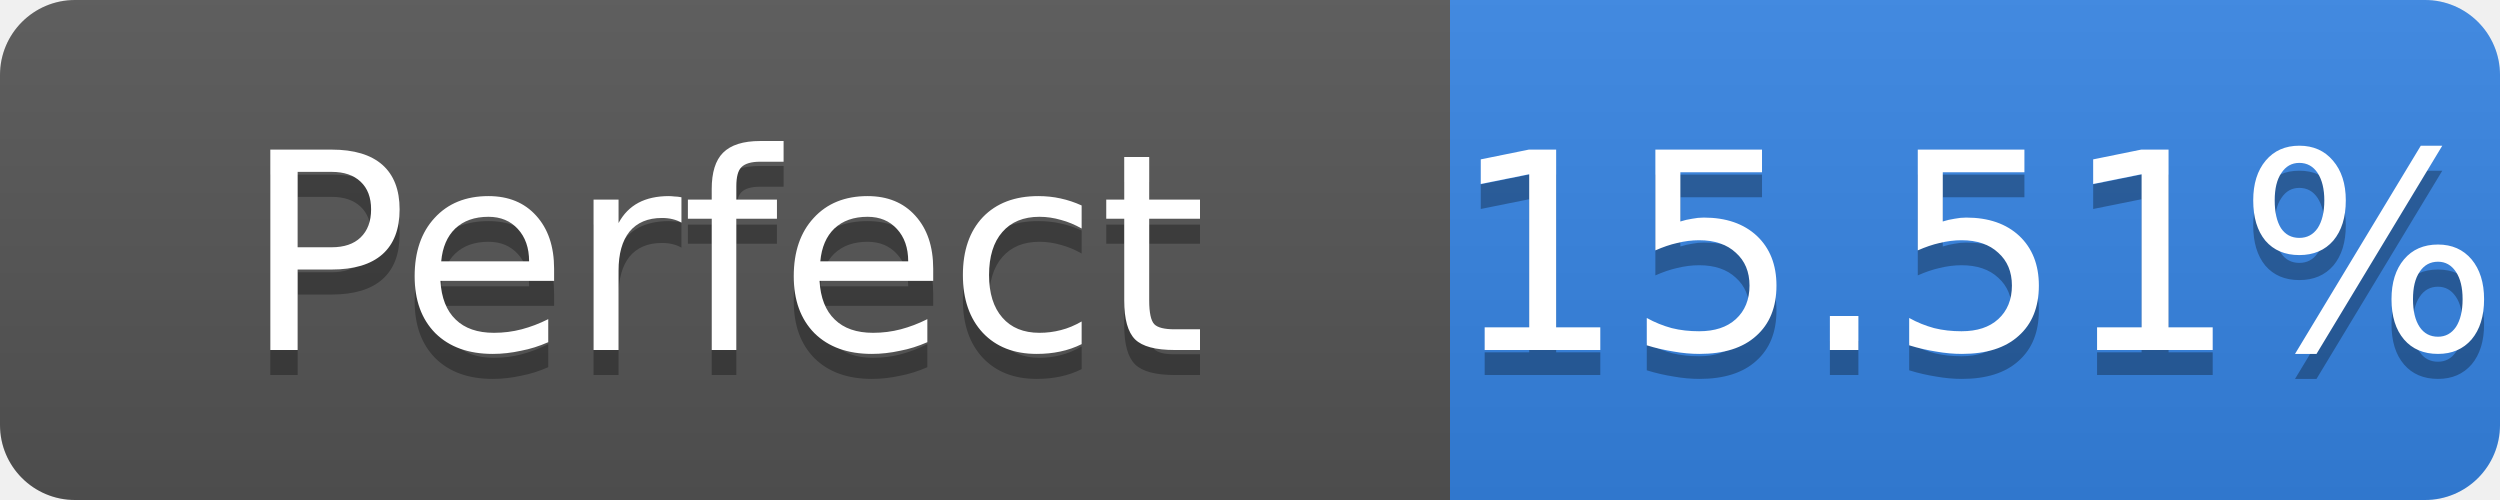
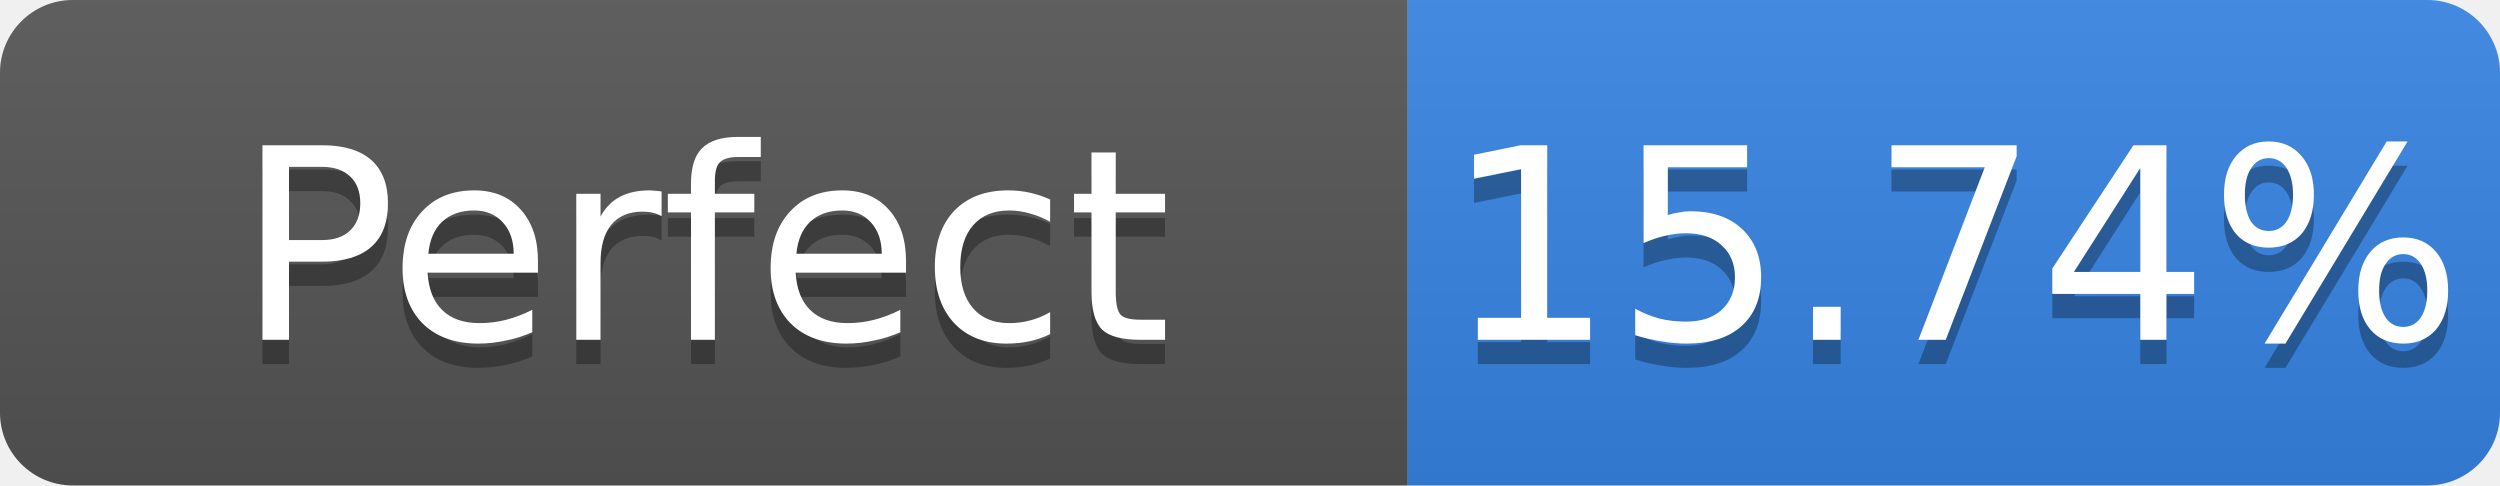
- <svg xmlns="http://www.w3.org/2000/svg" width="100" height="20" role="img" aria-label="Perfect: 15.51%">
+ <svg xmlns="http://www.w3.org/2000/svg" width="103" height="20" role="img" aria-label="Perfect: 15.74%">
  <linearGradient id="s" x2="0" y2="100%">
    <stop offset="0" stop-color="#bbb" stop-opacity=".1" />
    <stop offset="1" stop-opacity=".1" />
  </linearGradient>
  <clipPath id="r">
-     <rect width="100" height="20" rx="3" fill="#fff" />
+     <rect width="103" height="20" rx="3" fill="#fff" />
  </clipPath>
  <g clip-path="url(#r)">
    <rect width="58" height="20" fill="#555" />
-     <rect x="58" width="42" height="20" fill="#3584e4" />
-     <rect width="100" height="20" fill="url(#s)" />
+     <rect x="58" width="45" height="20" fill="#3584e4" />
+     <rect width="103" height="20" fill="url(#s)" />
  </g>
  <g fill="#fff" text-anchor="middle" font-family="Verdana,Geneva,DejaVu Sans,sans-serif" font-size="11">
    <text x="29.0" y="15" fill="#010101" fill-opacity=".3">Perfect</text>
    <text x="29.0" y="14">Perfect</text>
-     <text x="79.0" y="15" fill="#010101" fill-opacity=".3">15.51%</text>
-     <text x="79.0" y="14">15.51%</text>
+     <text x="80.5" y="15" fill="#010101" fill-opacity=".3">15.74%</text>
+     <text x="80.5" y="14">15.74%</text>
  </g>
</svg>
